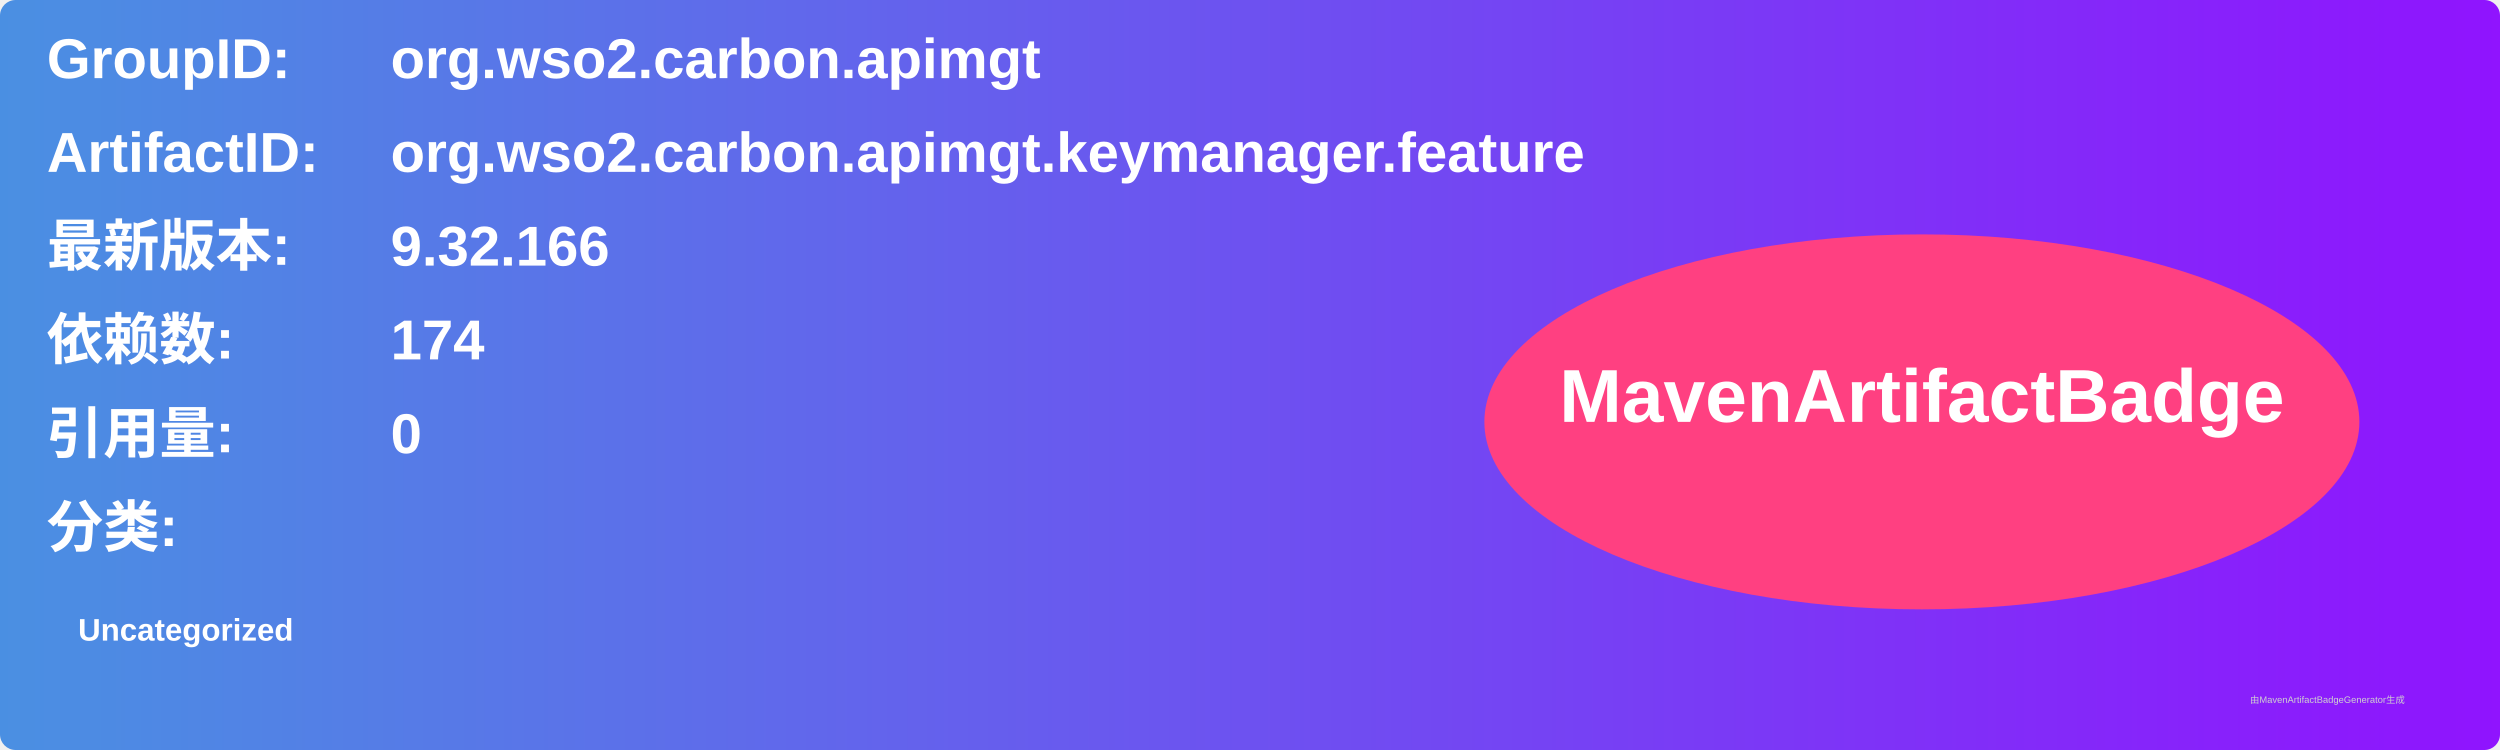
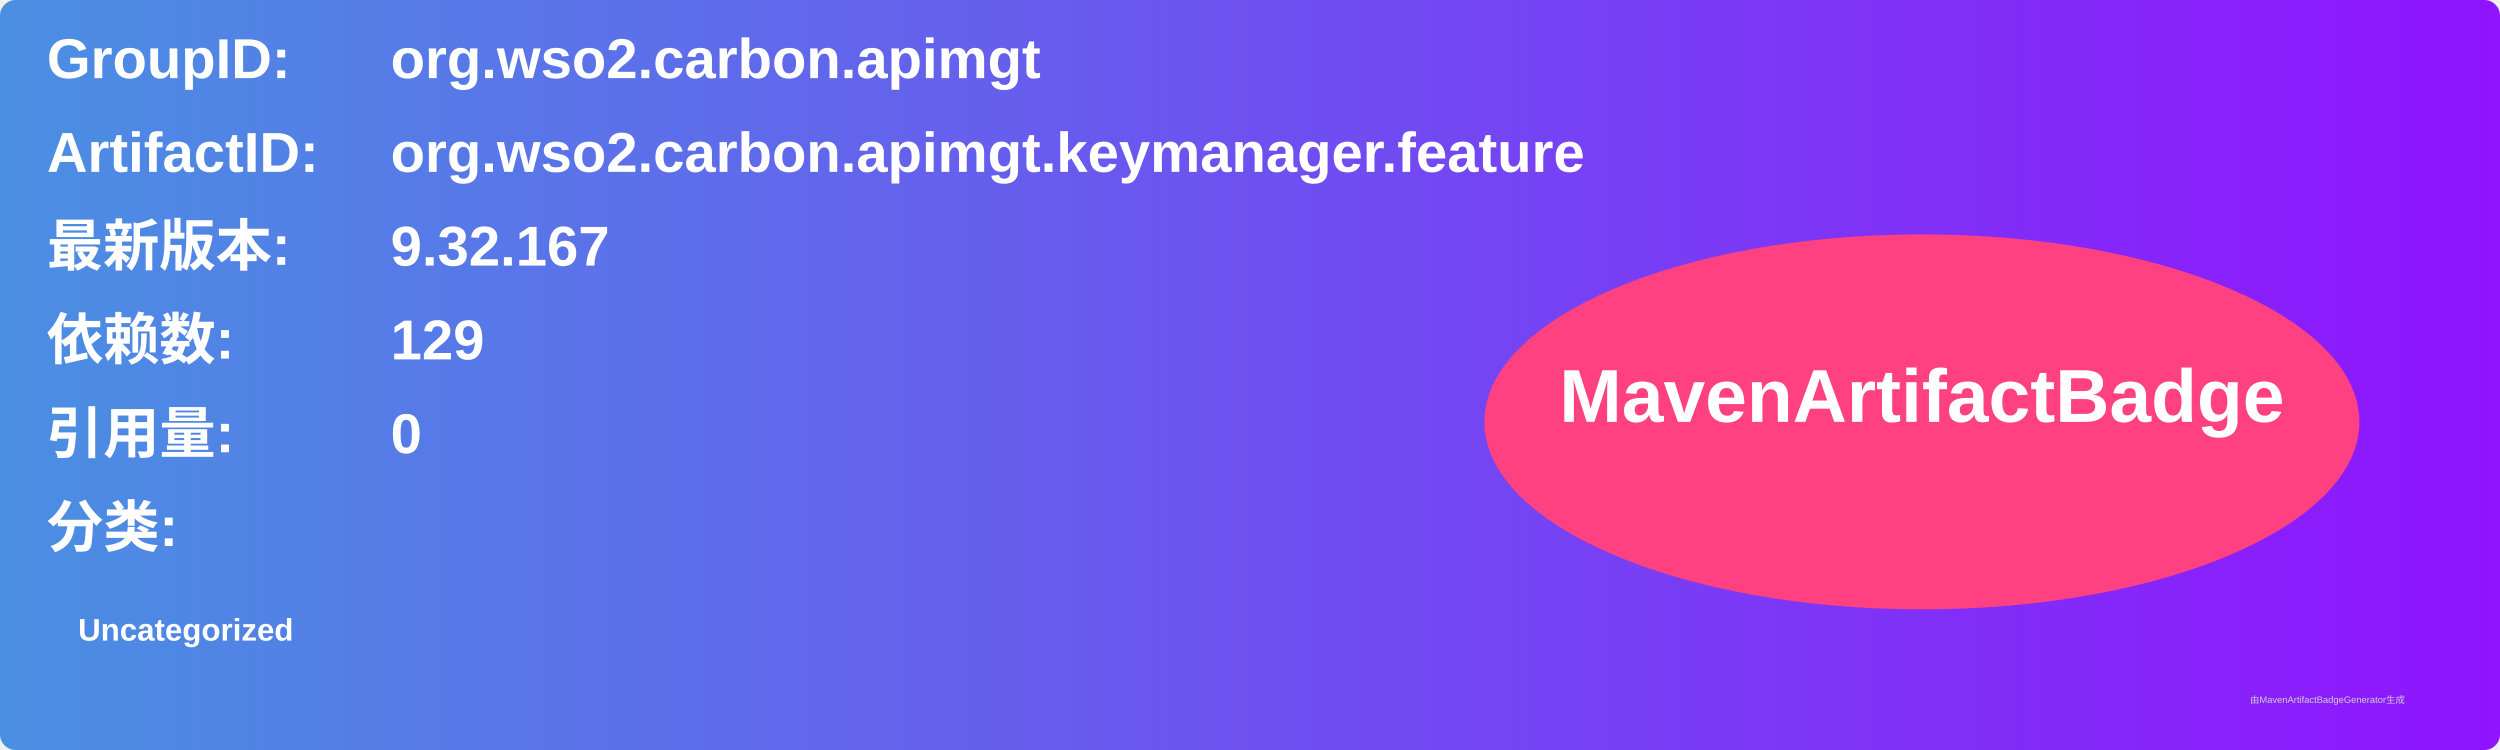
<svg xmlns="http://www.w3.org/2000/svg" width="800" height="240" viewBox="0 0 800 240">
  <linearGradient id="grad" x1="0%" y1="0%" x2="100%" y2="0%">
    <stop offset="0%" stop-color="#4a90e2" />
    <stop offset="100%" stop-color="#9013fe" />
  </linearGradient>
  <rect width="100%" height="100%" rx="5" ry="5" fill="url(#grad)" />
  <g transform="translate(15, 15)">
    <text x="0" y="10" font-family="Arial" font-size="18" fill="white" font-weight="bold" width="260">GroupID:</text>
    <text x="110" y="10" font-family="Arial" font-size="18" fill="white" font-weight="bold" width="460">org.wso2.carbon.apimgt</text>
    <text x="0" y="40" font-family="Arial" font-size="18" fill="white" font-weight="bold" width="260">ArtifactID:</text>
    <text x="110" y="40" font-family="Arial" font-size="18" fill="white" font-weight="bold" width="460">org.wso2.carbon.apimgt.keymanager.feature</text>
    <text x="0" y="70" font-family="Arial" font-size="18" fill="white" font-weight="bold">最新版本:</text>
    <text x="110" y="70" font-family="Arial" font-size="18" fill="white" font-weight="bold">
-       <tspan font-weight="bold">9.32.166</tspan>
+       <tspan font-weight="bold">9.32.167</tspan>
    </text>
    <text x="0" y="100" font-family="Arial" font-size="18" fill="white" font-weight="bold">依赖数: </text>
    <text x="110" y="100" font-family="Arial" font-size="18" fill="white">
-       <tspan font-weight="bold">174</tspan>
+       <tspan font-weight="bold">129</tspan>
    </text>
    <text x="0" y="130" font-family="Arial" font-size="18" fill="white" font-weight="bold">引用量: </text>
    <text x="110" y="130" font-family="Arial" font-size="18" fill="white">
      <tspan font-weight="bold">0</tspan>
    </text>
    <text x="0" y="160" font-family="Arial" font-size="18" fill="white" font-weight="bold">分类:</text>
    <text x="10" y="190" font-family="Arial" font-size="10" fill="white">
      <tspan font-weight="bold">Uncategorized</tspan>
    </text>
    <ellipse cx="600" cy="120" rx="140" ry="60" fill="#ff4081" />
    <text x="600" y="120" text-anchor="middle" font-family="Arial" font-size="24" fill="white" font-weight="bold">MavenArtifactBadge</text>
  </g>
  <text x="720" y="225" font-family="Arial" font-size="3" fill="#d0d0d0">由MavenArtifactBadgeGenerator生成</text>
</svg>
